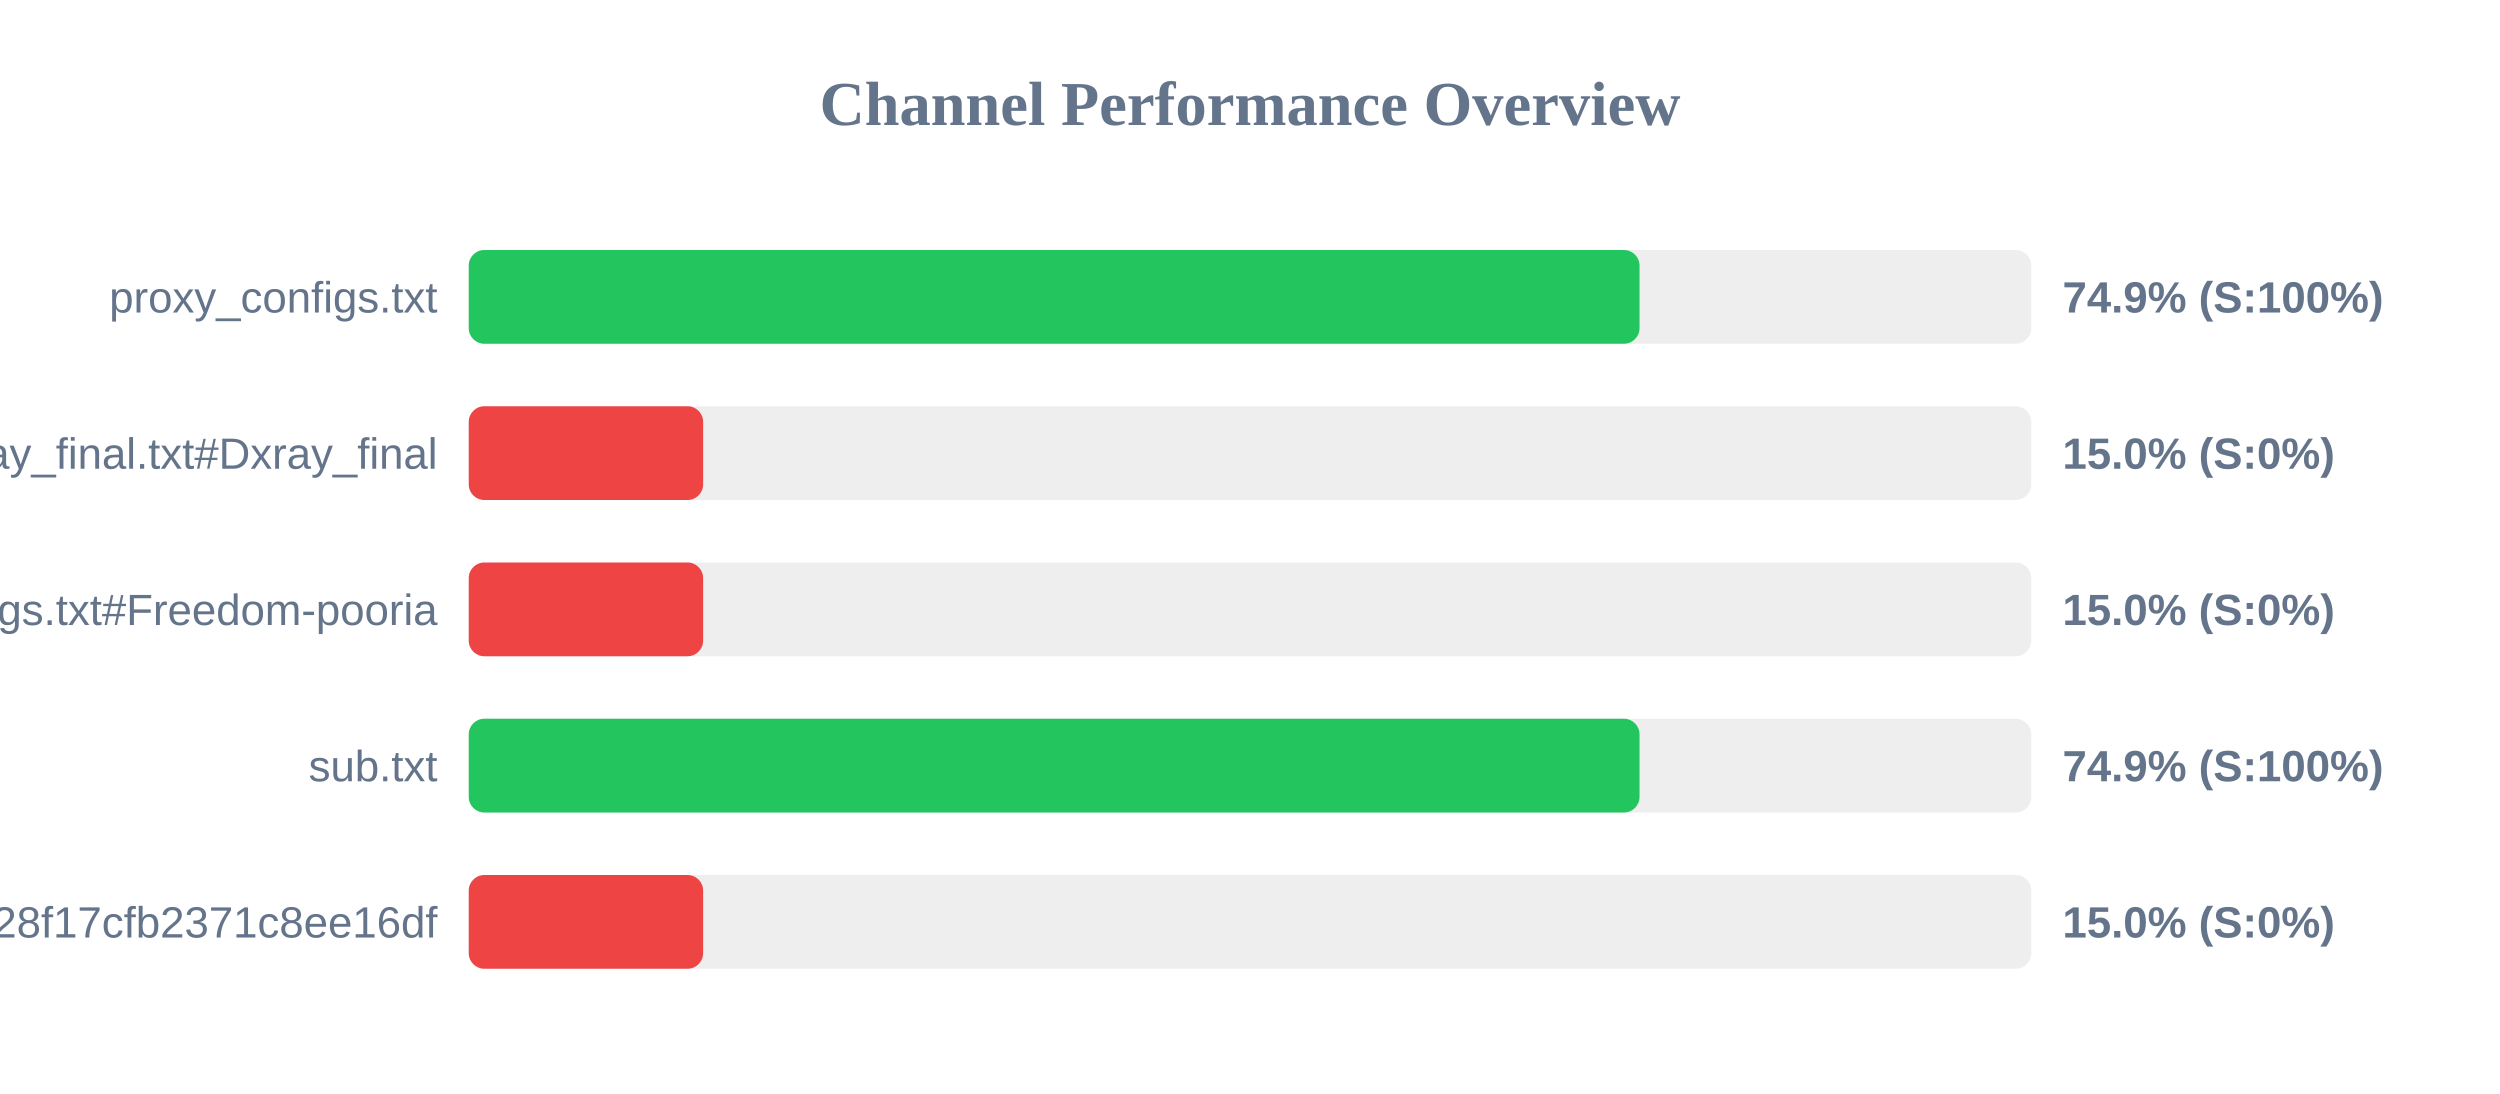
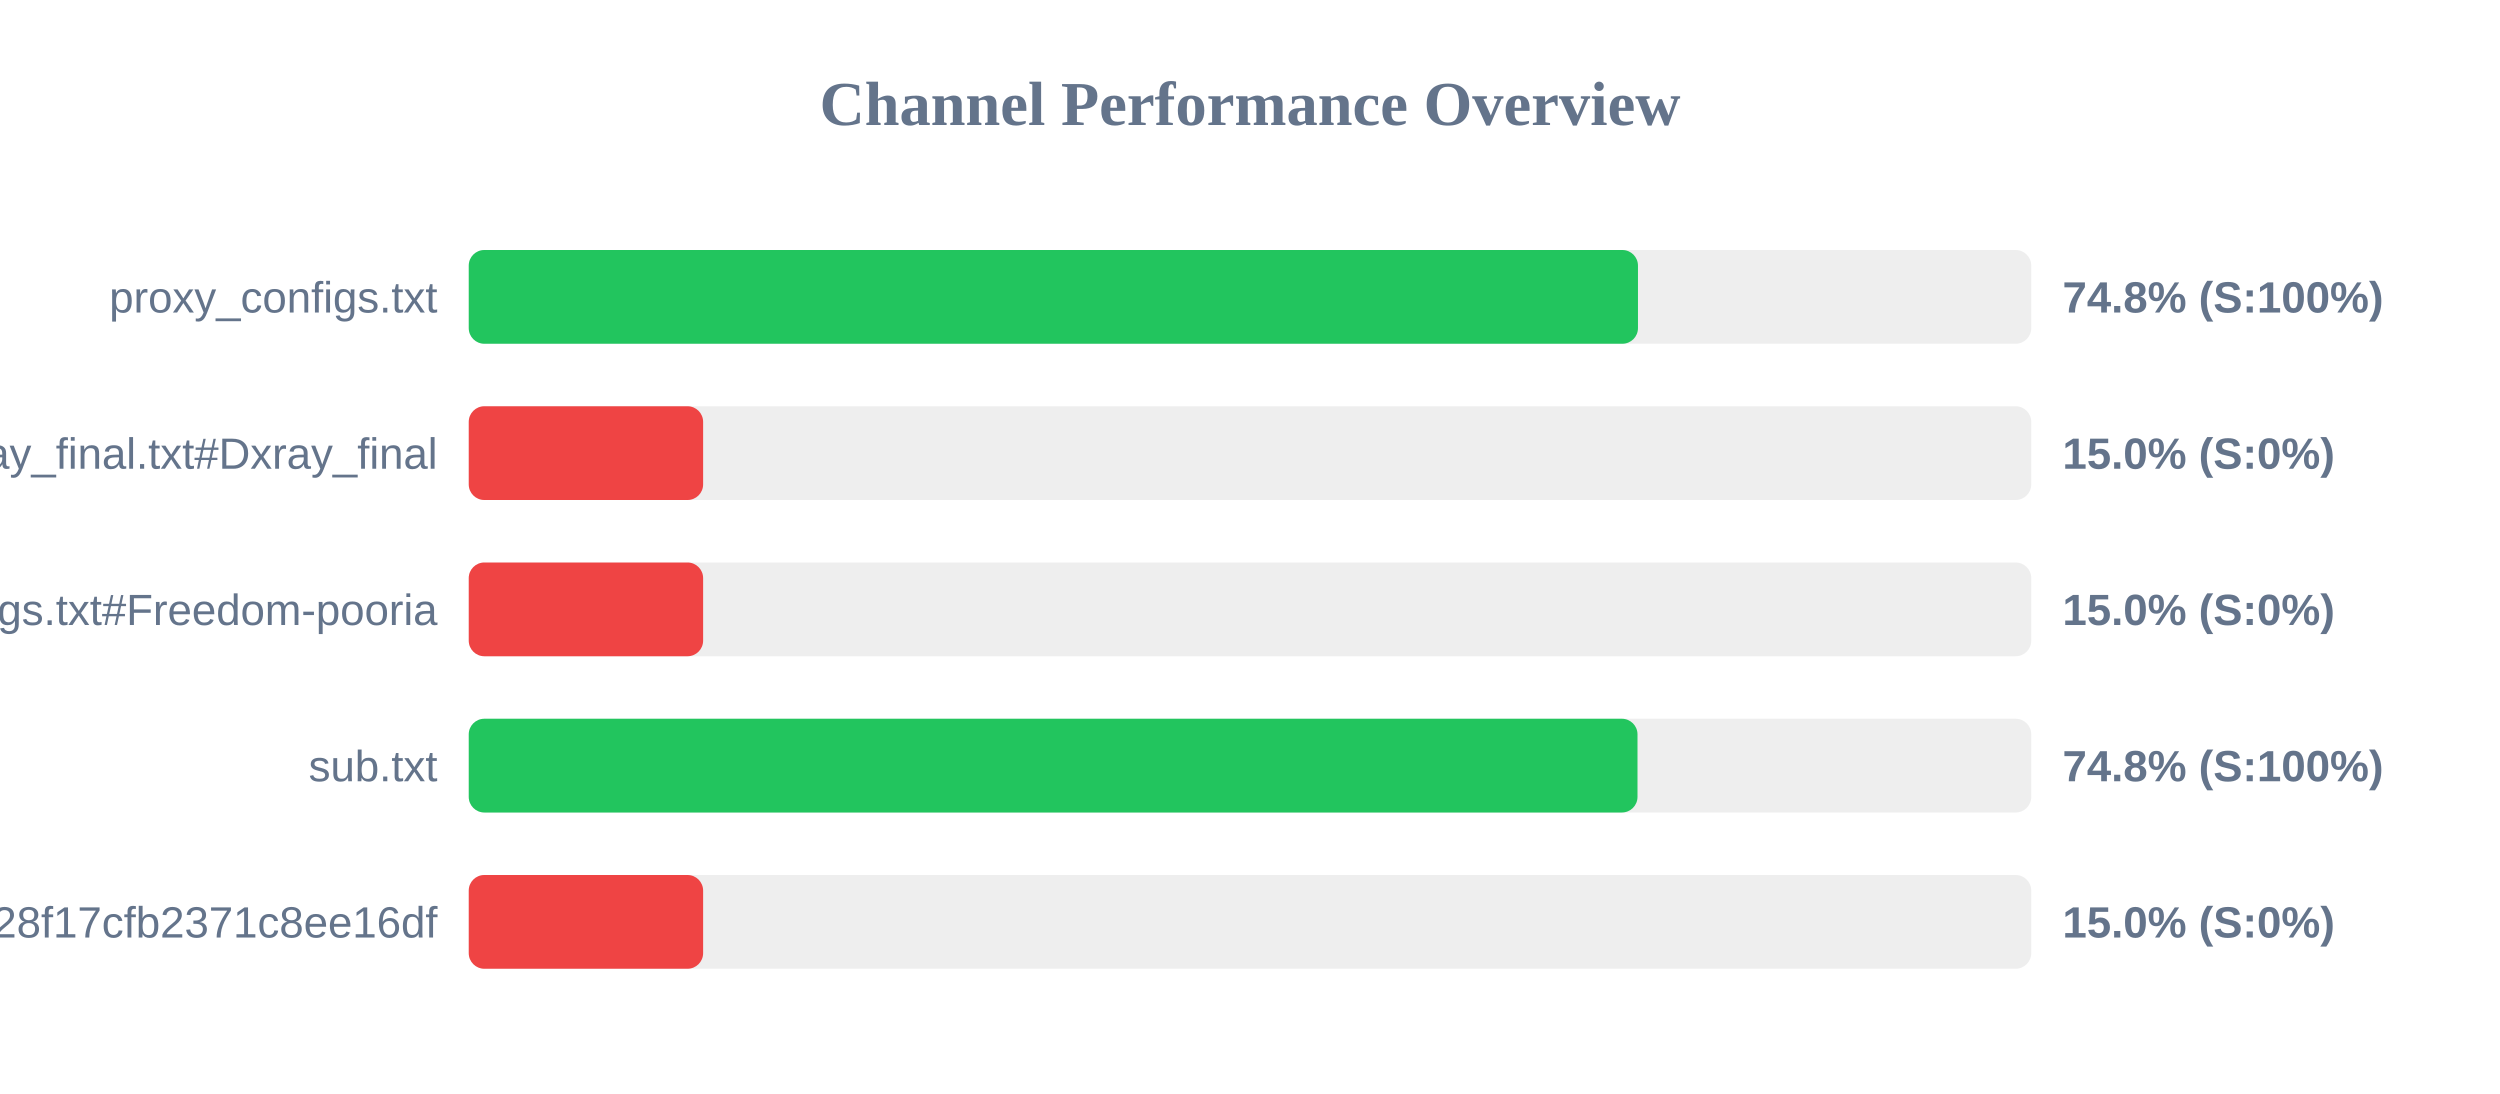
<svg xmlns="http://www.w3.org/2000/svg" width="800" height="350" version="1.1">
  <style>
        .row { font: 14px Arial; fill: #64748b; }
        .score { font: bold 14px Arial; fill: #64748b; }
    </style>
  <text x="400" y="40" text-anchor="middle" font-size="20px" font-weight="bold" fill="#64748b">Channel Performance Overview</text>
  <rect x="150" y="80" width="500" height="30" fill="#eee" rx="5" />
-   <rect x="150" y="80" width="374.65" height="30" fill="#22c55e" rx="5" />
+   <rect x="150" y="80" width="374.15" height="30" fill="#22c55e" rx="5" />
  <text x="140" y="100" text-anchor="end" class="row">proxy_configs.txt</text>
-   <text x="660" y="100" text-anchor="start" class="score">74.9% (S:100%)</text>
+   <text x="660" y="100" text-anchor="start" class="score">74.8% (S:100%)</text>
  <rect x="150" y="130" width="500" height="30" fill="#eee" rx="5" />
  <rect x="150" y="130" width="75.0" height="30" fill="#ef4444" rx="5" />
  <text x="140" y="150" text-anchor="end" class="row">xray_final.txt#Dxray_final</text>
  <text x="660" y="150" text-anchor="start" class="score">15.0% (S:0%)</text>
  <rect x="150" y="180" width="500" height="30" fill="#eee" rx="5" />
  <rect x="150" y="180" width="75.0" height="30" fill="#ef4444" rx="5" />
  <text x="140" y="200" text-anchor="end" class="row">v2ray_configs.txt#Freedom-pooria</text>
  <text x="660" y="200" text-anchor="start" class="score">15.0% (S:0%)</text>
  <rect x="150" y="230" width="500" height="30" fill="#eee" rx="5" />
-   <rect x="150" y="230" width="374.65" height="30" fill="#22c55e" rx="5" />
+   <rect x="150" y="230" width="374.0" height="30" fill="#22c55e" rx="5" />
  <text x="140" y="250" text-anchor="end" class="row">sub.txt</text>
-   <text x="660" y="250" text-anchor="start" class="score">74.9% (S:100%)</text>
+   <text x="660" y="250" text-anchor="start" class="score">74.8% (S:100%)</text>
  <rect x="150" y="280" width="500" height="30" fill="#eee" rx="5" />
  <rect x="150" y="280" width="75.0" height="30" fill="#ef4444" rx="5" />
  <text x="140" y="300" text-anchor="end" class="row">?token=fedfed7b41b828f17cfb2371c8ee16df</text>
  <text x="660" y="300" text-anchor="start" class="score">15.0% (S:0%)</text>
</svg>
